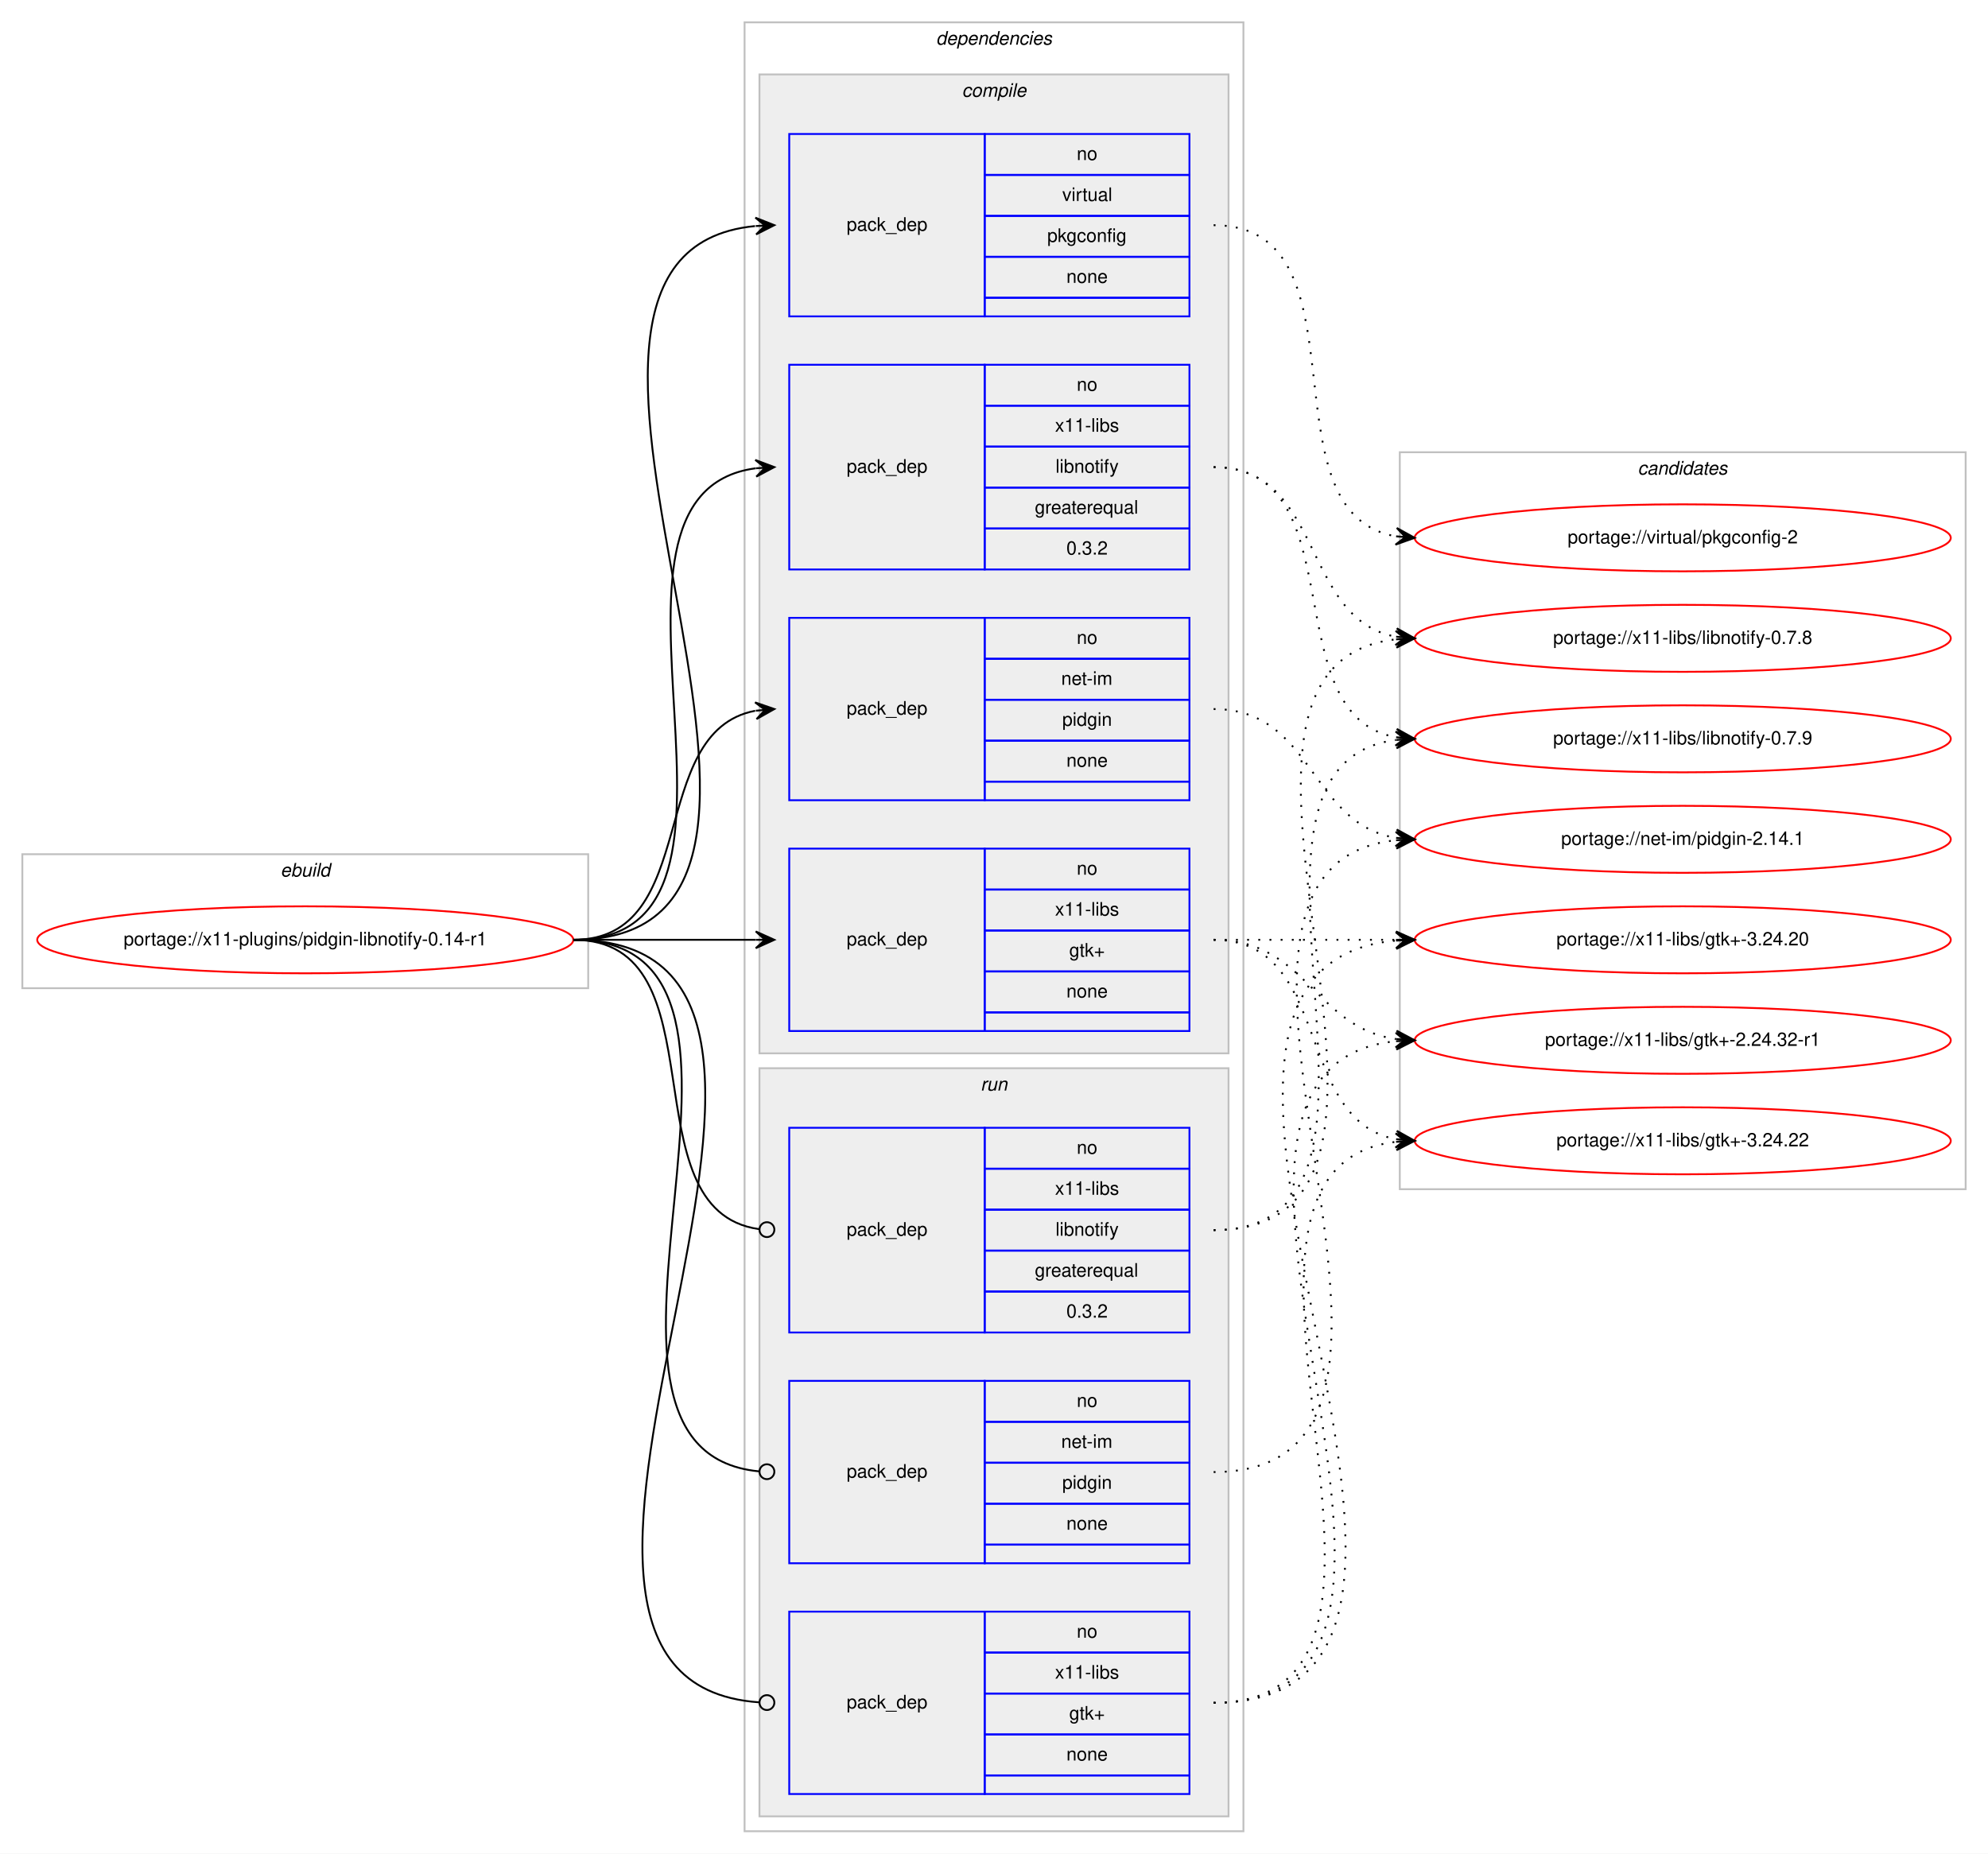
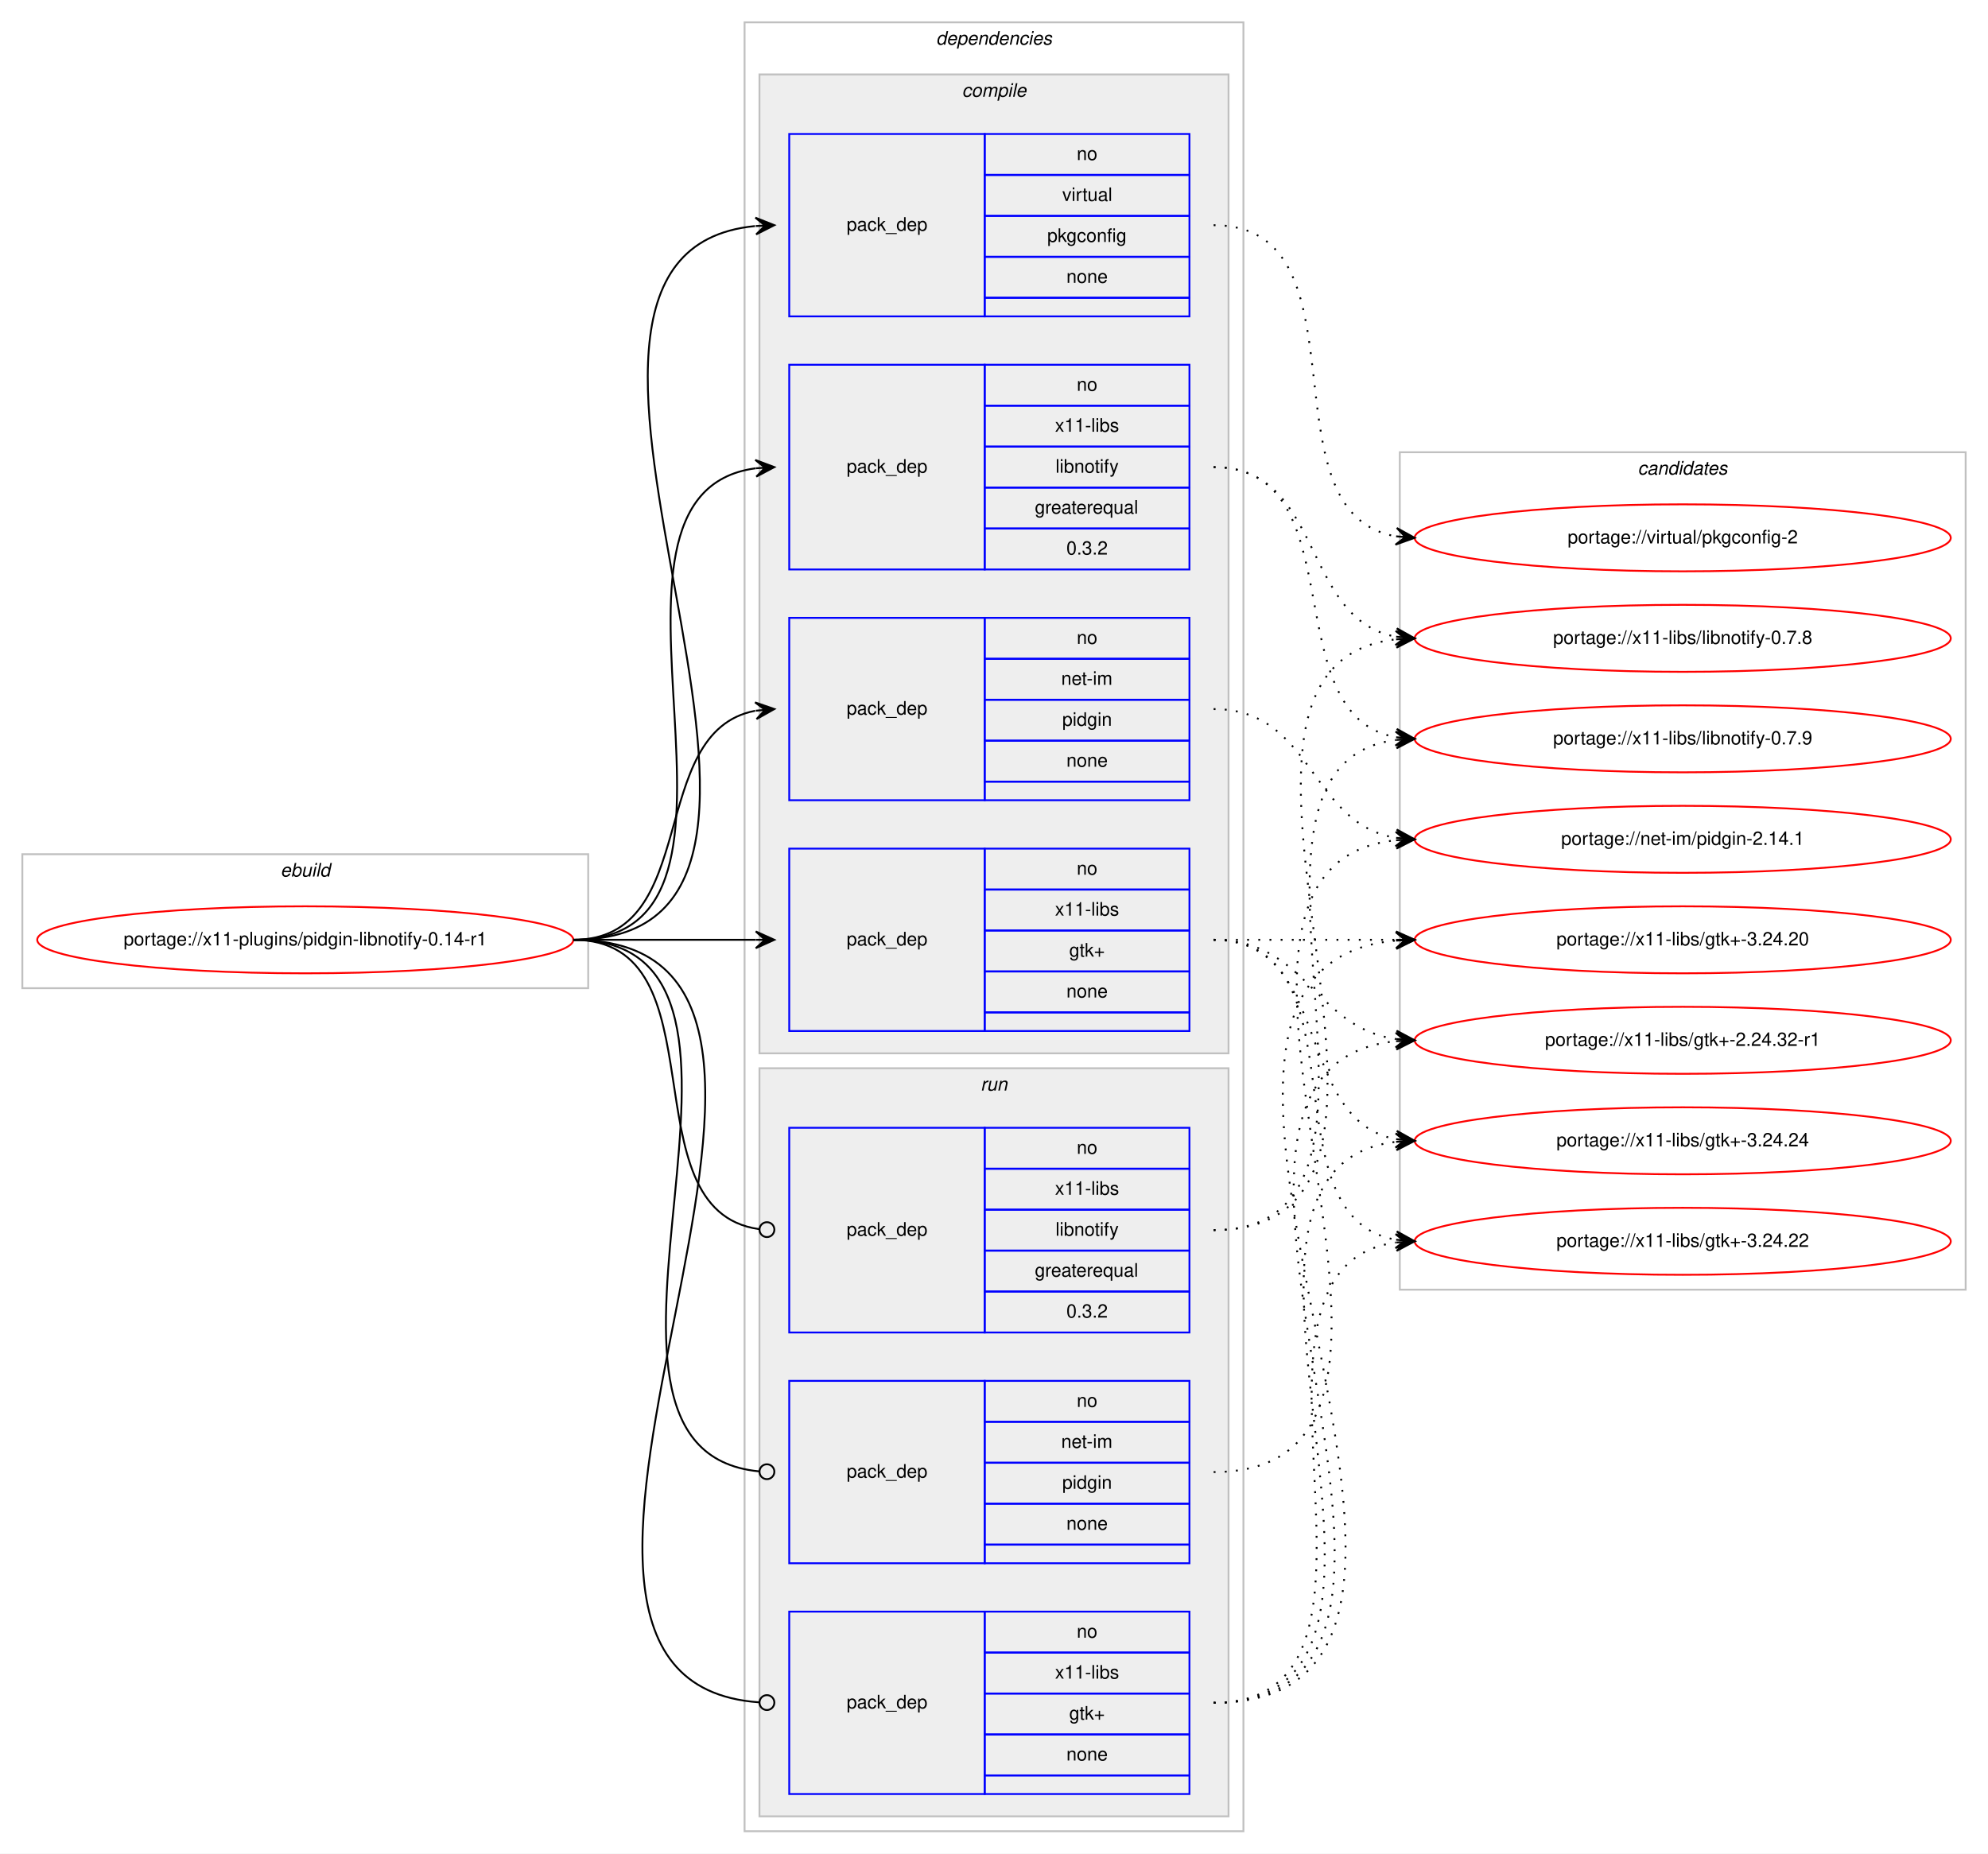
<svg xmlns="http://www.w3.org/2000/svg" xmlns:xlink="http://www.w3.org/1999/xlink" width="1068pt" height="996pt" viewBox="0.00 0.00 1068.00 996.00">
  <g id="graph0" class="graph" transform="scale(1 1) rotate(0) translate(4 992)">
    <polygon fill="#ffffff" stroke="transparent" points="-4,4 -4,-992 1064,-992 1064,4 -4,4" />
    <g id="clust1" class="cluster">
      <polygon fill="none" stroke="#c0c0c0" points="8,-461 8,-533 312,-533 312,-461 8,-461" />
      <text text-anchor="start" x="146.663" y="-521" font-family="Helvetica,sans-Serif" font-style="italic" font-size="10.00" fill="#000000">ebuild</text>
    </g>
    <g id="clust2" class="cluster">
      <polygon fill="none" stroke="#c0c0c0" points="396,-8 396,-980 664,-980 664,-8 396,-8" />
      <text text-anchor="start" x="498.875" y="-968" font-family="Helvetica,sans-Serif" font-style="italic" font-size="10.00" fill="#000000">dependencies</text>
    </g>
    <g id="clust3" class="cluster">
      <polygon fill="#eeeeee" stroke="#c0c0c0" points="404,-426 404,-952 656,-952 656,-426 404,-426" />
      <text text-anchor="start" x="512.778" y="-940" font-family="Helvetica,sans-Serif" font-style="italic" font-size="10.00" fill="#000000">compile</text>
    </g>
    <g id="clust9" class="cluster">
      <polygon fill="#eeeeee" stroke="#c0c0c0" points="404,-16 404,-418 656,-418 656,-16 404,-16" />
      <text text-anchor="start" x="522.777" y="-406" font-family="Helvetica,sans-Serif" font-style="italic" font-size="10.00" fill="#000000">run</text>
    </g>
    <g id="clust13" class="cluster">
-       <polygon fill="none" stroke="#c0c0c0" points="748,-353 748,-749 1052,-749 1052,-353 748,-353" />
+       <polygon fill="none" stroke="#c0c0c0" points="748,-299 748,-749 1052,-749 1052,-299 748,-299" />
      <text text-anchor="start" x="875.824" y="-737" font-family="Helvetica,sans-Serif" font-style="italic" font-size="10.00" fill="#000000">candidates</text>
    </g>
    <g id="node1" class="node">
      <g id="a_node1">
        <a xlink:href="../x11-plugins/pidgin-libnotify-0.14-r1.svg" xlink:title="portage://x11-plugins/pidgin-libnotify-0.14-r1">
          <ellipse fill="none" stroke="#ff0000" cx="160" cy="-487" rx="144" ry="18" />
          <text text-anchor="middle" x="160" y="-484" font-family="Helvetica,sans-Serif" font-size="10.00" fill="#000000">portage://x11-plugins/pidgin-libnotify-0.14-r1</text>
        </a>
      </g>
    </g>
    <g id="node2" class="node">
      <polygon fill="none" stroke="#0000ff" points="420,-562 420,-660 525,-660 525,-562 420,-562" />
      <text text-anchor="start" x="450.823" y="-608" font-family="Helvetica,sans-Serif" font-size="10.00" fill="#000000">pack_dep</text>
      <polygon fill="none" stroke="#0000ff" points="525,-638 525,-660 635,-660 635,-638 525,-638" />
      <text text-anchor="start" x="574.441" y="-646" font-family="Helvetica,sans-Serif" font-size="10.00" fill="#000000">no</text>
      <polygon fill="none" stroke="#0000ff" points="525,-616 525,-638 635,-638 635,-616 525,-616" />
      <text text-anchor="start" x="566.113" y="-624" font-family="Helvetica,sans-Serif" font-size="10.00" fill="#000000">net-im</text>
      <polygon fill="none" stroke="#0000ff" points="525,-594 525,-616 635,-616 635,-594 525,-594" />
      <text text-anchor="start" x="566.663" y="-602" font-family="Helvetica,sans-Serif" font-size="10.00" fill="#000000">pidgin</text>
      <polygon fill="none" stroke="#0000ff" points="525,-572 525,-594 635,-594 635,-572 525,-572" />
      <text text-anchor="start" x="568.882" y="-580" font-family="Helvetica,sans-Serif" font-size="10.00" fill="#000000">none</text>
      <polygon fill="none" stroke="#0000ff" points="525,-562 525,-572 635,-572 635,-562 525,-562" />
    </g>
    <g id="edge1" class="edge">
      <path fill="none" stroke="#000000" d="M304,-487C373.373,-487 342.506,-598.726 401.698,-610.073" />
      <polygon fill="#000000" stroke="#000000" points="412,-611 401.637,-614.586 407.02,-610.552 402.04,-610.104 402.04,-610.104 402.04,-610.104 407.02,-610.552 402.443,-605.622 412,-611 412,-611" />
    </g>
    <g id="node3" class="node">
      <polygon fill="none" stroke="#0000ff" points="420,-822 420,-920 525,-920 525,-822 420,-822" />
      <text text-anchor="start" x="450.823" y="-868" font-family="Helvetica,sans-Serif" font-size="10.00" fill="#000000">pack_dep</text>
      <polygon fill="none" stroke="#0000ff" points="525,-898 525,-920 635,-920 635,-898 525,-898" />
      <text text-anchor="start" x="574.441" y="-906" font-family="Helvetica,sans-Serif" font-size="10.00" fill="#000000">no</text>
      <polygon fill="none" stroke="#0000ff" points="525,-876 525,-898 635,-898 635,-876 525,-876" />
      <text text-anchor="start" x="566.668" y="-884" font-family="Helvetica,sans-Serif" font-size="10.00" fill="#000000">virtual</text>
      <polygon fill="none" stroke="#0000ff" points="525,-854 525,-876 635,-876 635,-854 525,-854" />
      <text text-anchor="start" x="558.604" y="-862" font-family="Helvetica,sans-Serif" font-size="10.00" fill="#000000">pkgconfig</text>
      <polygon fill="none" stroke="#0000ff" points="525,-832 525,-854 635,-854 635,-832 525,-832" />
      <text text-anchor="start" x="568.882" y="-840" font-family="Helvetica,sans-Serif" font-size="10.00" fill="#000000">none</text>
      <polygon fill="none" stroke="#0000ff" points="525,-822 525,-832 635,-832 635,-822 525,-822" />
    </g>
    <g id="edge2" class="edge">
      <path fill="none" stroke="#000000" d="M304,-487C477.652,-487 244.647,-855.412 401.62,-870.522" />
      <polygon fill="#000000" stroke="#000000" points="412,-871 401.804,-875.035 407.005,-870.77 402.011,-870.54 402.011,-870.54 402.011,-870.54 407.005,-870.77 402.218,-866.045 412,-871 412,-871" />
    </g>
    <g id="node4" class="node">
      <polygon fill="none" stroke="#0000ff" points="420,-438 420,-536 525,-536 525,-438 420,-438" />
      <text text-anchor="start" x="450.823" y="-484" font-family="Helvetica,sans-Serif" font-size="10.00" fill="#000000">pack_dep</text>
      <polygon fill="none" stroke="#0000ff" points="525,-514 525,-536 635,-536 635,-514 525,-514" />
      <text text-anchor="start" x="574.441" y="-522" font-family="Helvetica,sans-Serif" font-size="10.00" fill="#000000">no</text>
      <polygon fill="none" stroke="#0000ff" points="525,-492 525,-514 635,-514 635,-492 525,-492" />
      <text text-anchor="start" x="562.778" y="-500" font-family="Helvetica,sans-Serif" font-size="10.00" fill="#000000">x11-libs</text>
      <polygon fill="none" stroke="#0000ff" points="525,-470 525,-492 635,-492 635,-470 525,-470" />
      <text text-anchor="start" x="570.412" y="-478" font-family="Helvetica,sans-Serif" font-size="10.00" fill="#000000">gtk+</text>
      <polygon fill="none" stroke="#0000ff" points="525,-448 525,-470 635,-470 635,-448 525,-448" />
      <text text-anchor="start" x="568.882" y="-456" font-family="Helvetica,sans-Serif" font-size="10.00" fill="#000000">none</text>
      <polygon fill="none" stroke="#0000ff" points="525,-438 525,-448 635,-448 635,-438 525,-438" />
    </g>
    <g id="edge3" class="edge">
      <path fill="none" stroke="#000000" d="M304,-487C348.438,-487 362.02,-487 401.878,-487" />
      <polygon fill="#000000" stroke="#000000" points="412,-487 402,-491.5 407,-487 402,-487 402,-487 402,-487 407,-487 402,-482.5 412,-487 412,-487" />
    </g>
    <g id="node5" class="node">
      <polygon fill="none" stroke="#0000ff" points="420,-686 420,-796 525,-796 525,-686 420,-686" />
      <text text-anchor="start" x="450.823" y="-738" font-family="Helvetica,sans-Serif" font-size="10.00" fill="#000000">pack_dep</text>
      <polygon fill="none" stroke="#0000ff" points="525,-774 525,-796 635,-796 635,-774 525,-774" />
      <text text-anchor="start" x="574.441" y="-782" font-family="Helvetica,sans-Serif" font-size="10.00" fill="#000000">no</text>
      <polygon fill="none" stroke="#0000ff" points="525,-752 525,-774 635,-774 635,-752 525,-752" />
      <text text-anchor="start" x="562.778" y="-760" font-family="Helvetica,sans-Serif" font-size="10.00" fill="#000000">x11-libs</text>
      <polygon fill="none" stroke="#0000ff" points="525,-730 525,-752 635,-752 635,-730 525,-730" />
      <text text-anchor="start" x="563.054" y="-738" font-family="Helvetica,sans-Serif" font-size="10.00" fill="#000000">libnotify</text>
      <polygon fill="none" stroke="#0000ff" points="525,-708 525,-730 635,-730 635,-708 525,-708" />
      <text text-anchor="start" x="551.936" y="-716" font-family="Helvetica,sans-Serif" font-size="10.00" fill="#000000">greaterequal</text>
      <polygon fill="none" stroke="#0000ff" points="525,-686 525,-708 635,-708 635,-686 525,-686" />
      <text text-anchor="start" x="568.883" y="-694" font-family="Helvetica,sans-Serif" font-size="10.00" fill="#000000">0.3.2</text>
    </g>
    <g id="edge4" class="edge">
      <path fill="none" stroke="#000000" d="M304,-487C423.076,-487 297.154,-726.335 401.875,-740.359" />
      <polygon fill="#000000" stroke="#000000" points="412,-741 401.736,-744.859 407.01,-740.684 402.02,-740.368 402.02,-740.368 402.02,-740.368 407.01,-740.684 402.305,-735.877 412,-741 412,-741" />
    </g>
    <g id="node6" class="node">
      <polygon fill="none" stroke="#0000ff" points="420,-152 420,-250 525,-250 525,-152 420,-152" />
      <text text-anchor="start" x="450.823" y="-198" font-family="Helvetica,sans-Serif" font-size="10.00" fill="#000000">pack_dep</text>
      <polygon fill="none" stroke="#0000ff" points="525,-228 525,-250 635,-250 635,-228 525,-228" />
      <text text-anchor="start" x="574.441" y="-236" font-family="Helvetica,sans-Serif" font-size="10.00" fill="#000000">no</text>
      <polygon fill="none" stroke="#0000ff" points="525,-206 525,-228 635,-228 635,-206 525,-206" />
      <text text-anchor="start" x="566.113" y="-214" font-family="Helvetica,sans-Serif" font-size="10.00" fill="#000000">net-im</text>
      <polygon fill="none" stroke="#0000ff" points="525,-184 525,-206 635,-206 635,-184 525,-184" />
      <text text-anchor="start" x="566.663" y="-192" font-family="Helvetica,sans-Serif" font-size="10.00" fill="#000000">pidgin</text>
      <polygon fill="none" stroke="#0000ff" points="525,-162 525,-184 635,-184 635,-162 525,-162" />
      <text text-anchor="start" x="568.882" y="-170" font-family="Helvetica,sans-Serif" font-size="10.00" fill="#000000">none</text>
      <polygon fill="none" stroke="#0000ff" points="525,-152 525,-162 635,-162 635,-152 525,-152" />
    </g>
    <g id="edge5" class="edge">
      <path fill="none" stroke="#000000" d="M304,-487C436.953,-487 283.026,-213.157 403.652,-201.39" />
      <ellipse fill="none" stroke="#000000" cx="408.004" cy="-201.187" rx="4" ry="4" />
    </g>
    <g id="node7" class="node">
      <polygon fill="none" stroke="#0000ff" points="420,-28 420,-126 525,-126 525,-28 420,-28" />
      <text text-anchor="start" x="450.823" y="-74" font-family="Helvetica,sans-Serif" font-size="10.00" fill="#000000">pack_dep</text>
      <polygon fill="none" stroke="#0000ff" points="525,-104 525,-126 635,-126 635,-104 525,-104" />
      <text text-anchor="start" x="574.441" y="-112" font-family="Helvetica,sans-Serif" font-size="10.00" fill="#000000">no</text>
      <polygon fill="none" stroke="#0000ff" points="525,-82 525,-104 635,-104 635,-82 525,-82" />
      <text text-anchor="start" x="562.778" y="-90" font-family="Helvetica,sans-Serif" font-size="10.00" fill="#000000">x11-libs</text>
      <polygon fill="none" stroke="#0000ff" points="525,-60 525,-82 635,-82 635,-60 525,-60" />
      <text text-anchor="start" x="570.412" y="-68" font-family="Helvetica,sans-Serif" font-size="10.00" fill="#000000">gtk+</text>
      <polygon fill="none" stroke="#0000ff" points="525,-38 525,-60 635,-60 635,-38 525,-38" />
      <text text-anchor="start" x="568.882" y="-46" font-family="Helvetica,sans-Serif" font-size="10.00" fill="#000000">none</text>
      <polygon fill="none" stroke="#0000ff" points="525,-28 525,-38 635,-38 635,-28 525,-28" />
    </g>
    <g id="edge6" class="edge">
      <path fill="none" stroke="#000000" d="M304,-487C489.586,-487 231.597,-89.318 403.754,-77.279" />
      <ellipse fill="none" stroke="#000000" cx="408.002" cy="-77.135" rx="4" ry="4" />
    </g>
    <g id="node8" class="node">
      <polygon fill="none" stroke="#0000ff" points="420,-276 420,-386 525,-386 525,-276 420,-276" />
      <text text-anchor="start" x="450.823" y="-328" font-family="Helvetica,sans-Serif" font-size="10.00" fill="#000000">pack_dep</text>
      <polygon fill="none" stroke="#0000ff" points="525,-364 525,-386 635,-386 635,-364 525,-364" />
      <text text-anchor="start" x="574.441" y="-372" font-family="Helvetica,sans-Serif" font-size="10.00" fill="#000000">no</text>
      <polygon fill="none" stroke="#0000ff" points="525,-342 525,-364 635,-364 635,-342 525,-342" />
      <text text-anchor="start" x="562.778" y="-350" font-family="Helvetica,sans-Serif" font-size="10.00" fill="#000000">x11-libs</text>
      <polygon fill="none" stroke="#0000ff" points="525,-320 525,-342 635,-342 635,-320 525,-320" />
      <text text-anchor="start" x="563.054" y="-328" font-family="Helvetica,sans-Serif" font-size="10.00" fill="#000000">libnotify</text>
      <polygon fill="none" stroke="#0000ff" points="525,-298 525,-320 635,-320 635,-298 525,-298" />
      <text text-anchor="start" x="551.936" y="-306" font-family="Helvetica,sans-Serif" font-size="10.00" fill="#000000">greaterequal</text>
      <polygon fill="none" stroke="#0000ff" points="525,-276 525,-298 635,-298 635,-276 525,-276" />
      <text text-anchor="start" x="568.883" y="-284" font-family="Helvetica,sans-Serif" font-size="10.00" fill="#000000">0.3.2</text>
    </g>
    <g id="edge7" class="edge">
      <path fill="none" stroke="#000000" d="M304,-487C385.363,-487 331.758,-341.776 403.631,-331.565" />
      <ellipse fill="none" stroke="#000000" cx="408.009" cy="-331.269" rx="4" ry="4" />
    </g>
    <g id="node9" class="node">
      <g id="a_node9">
        <a xlink:href="../net-im/pidgin-2.14.1.svg" xlink:title="portage://net-im/pidgin-2.14.1">
          <ellipse fill="none" stroke="#ff0000" cx="900" cy="-541" rx="144" ry="18" />
          <text text-anchor="middle" x="900" y="-538" font-family="Helvetica,sans-Serif" font-size="10.00" fill="#000000">portage://net-im/pidgin-2.14.1</text>
        </a>
      </g>
    </g>
    <g id="edge8" class="edge">
      <path fill="none" stroke="#000000" stroke-dasharray="1,5" d="M648,-611C701.625,-611 699.351,-549.477 745.989,-541.786" />
      <polygon fill="#000000" stroke="#000000" points="756,-541 746.383,-546.269 751.015,-541.391 746.031,-541.783 746.031,-541.783 746.031,-541.783 751.015,-541.391 745.678,-537.297 756,-541 756,-541" />
    </g>
    <g id="node10" class="node">
      <g id="a_node10">
        <a xlink:href="../virtual/pkgconfig-2.svg" xlink:title="portage://virtual/pkgconfig-2">
          <ellipse fill="none" stroke="#ff0000" cx="900" cy="-703" rx="144" ry="18" />
          <text text-anchor="middle" x="900" y="-700" font-family="Helvetica,sans-Serif" font-size="10.00" fill="#000000">portage://virtual/pkgconfig-2</text>
        </a>
      </g>
    </g>
    <g id="edge9" class="edge">
      <path fill="none" stroke="#000000" stroke-dasharray="1,5" d="M648,-871C733.124,-871 672.673,-716.499 745.855,-703.825" />
      <polygon fill="#000000" stroke="#000000" points="756,-703 746.398,-708.295 751.016,-703.405 746.033,-703.81 746.033,-703.81 746.033,-703.81 751.016,-703.405 745.668,-699.325 756,-703 756,-703" />
    </g>
    <g id="node11" class="node">
      <g id="a_node11">
-         <a xlink:href="../x11-libs/gtk+-3.24.22.svg" xlink:title="portage://x11-libs/gtk+-3.24.22">
+         <a xlink:href="../x11-libs/gtk+-3.24.24.svg" xlink:title="portage://x11-libs/gtk+-3.24.24">
          <ellipse fill="none" stroke="#ff0000" cx="900" cy="-379" rx="144" ry="18" />
-           <text text-anchor="middle" x="900" y="-376" font-family="Helvetica,sans-Serif" font-size="10.00" fill="#000000">portage://x11-libs/gtk+-3.24.22</text>
+           <text text-anchor="middle" x="900" y="-376" font-family="Helvetica,sans-Serif" font-size="10.00" fill="#000000">portage://x11-libs/gtk+-3.24.24</text>
        </a>
      </g>
    </g>
    <g id="edge10" class="edge">
      <path fill="none" stroke="#000000" stroke-dasharray="1,5" d="M648,-487C712.303,-487 690.78,-390.09 746.031,-379.869" />
      <polygon fill="#000000" stroke="#000000" points="756,-379 746.429,-384.352 751.019,-379.434 746.038,-379.869 746.038,-379.869 746.038,-379.869 751.019,-379.434 745.647,-375.386 756,-379 756,-379" />
    </g>
    <g id="node12" class="node">
      <g id="a_node12">
+         <a xlink:href="../x11-libs/gtk+-3.24.22.svg" xlink:title="portage://x11-libs/gtk+-3.24.22">
+           <ellipse fill="none" stroke="#ff0000" cx="900" cy="-325" rx="144" ry="18" />
+           <text text-anchor="middle" x="900" y="-322" font-family="Helvetica,sans-Serif" font-size="10.00" fill="#000000">portage://x11-libs/gtk+-3.24.22</text>
+         </a>
+       </g>
+     </g>
+     <g id="edge11" class="edge">
+       <path fill="none" stroke="#000000" stroke-dasharray="1,5" d="M648,-487C730.815,-487 674.779,-338.623 745.661,-325.872" />
+       <polygon fill="#000000" stroke="#000000" points="756,-325 746.413,-330.324 751.018,-325.42 746.035,-325.84 746.035,-325.84 746.035,-325.84 751.018,-325.42 745.657,-321.356 756,-325 756,-325" />
+     </g>
+     <g id="node13" class="node">
+       <g id="a_node13">
        <a xlink:href="../x11-libs/gtk+-3.24.20.svg" xlink:title="portage://x11-libs/gtk+-3.24.20">
          <ellipse fill="none" stroke="#ff0000" cx="900" cy="-487" rx="144" ry="18" />
          <text text-anchor="middle" x="900" y="-484" font-family="Helvetica,sans-Serif" font-size="10.00" fill="#000000">portage://x11-libs/gtk+-3.24.20</text>
        </a>
      </g>
    </g>
-     <g id="edge11" class="edge">
+     <g id="edge12" class="edge">
      <path fill="none" stroke="#000000" stroke-dasharray="1,5" d="M648,-487C692.438,-487 706.02,-487 745.878,-487" />
      <polygon fill="#000000" stroke="#000000" points="756,-487 746,-491.5 751,-487 746,-487 746,-487 746,-487 751,-487 746,-482.5 756,-487 756,-487" />
    </g>
-     <g id="node13" class="node">
-       <g id="a_node13">
+     <g id="node14" class="node">
+       <g id="a_node14">
        <a xlink:href="../x11-libs/gtk+-2.24.32-r1.svg" xlink:title="portage://x11-libs/gtk+-2.24.32-r1">
          <ellipse fill="none" stroke="#ff0000" cx="900" cy="-433" rx="144" ry="18" />
          <text text-anchor="middle" x="900" y="-430" font-family="Helvetica,sans-Serif" font-size="10.00" fill="#000000">portage://x11-libs/gtk+-2.24.32-r1</text>
        </a>
      </g>
    </g>
-     <g id="edge12" class="edge">
+     <g id="edge13" class="edge">
      <path fill="none" stroke="#000000" stroke-dasharray="1,5" d="M648,-487C698.102,-487 702.012,-439.934 745.979,-433.683" />
      <polygon fill="#000000" stroke="#000000" points="756,-433 746.329,-438.169 751.012,-433.34 746.023,-433.68 746.023,-433.68 746.023,-433.68 751.012,-433.34 745.717,-429.19 756,-433 756,-433" />
    </g>
-     <g id="node14" class="node">
-       <g id="a_node14">
+     <g id="node15" class="node">
+       <g id="a_node15">
        <a xlink:href="../x11-libs/libnotify-0.7.9.svg" xlink:title="portage://x11-libs/libnotify-0.7.9">
          <ellipse fill="none" stroke="#ff0000" cx="900" cy="-595" rx="144" ry="18" />
          <text text-anchor="middle" x="900" y="-592" font-family="Helvetica,sans-Serif" font-size="10.00" fill="#000000">portage://x11-libs/libnotify-0.7.9</text>
        </a>
      </g>
    </g>
-     <g id="edge13" class="edge">
+     <g id="edge14" class="edge">
      <path fill="none" stroke="#000000" stroke-dasharray="1,5" d="M648,-741C725.087,-741 679.816,-607.823 745.91,-595.857" />
      <polygon fill="#000000" stroke="#000000" points="756,-595 746.417,-600.331 751.018,-595.423 746.036,-595.847 746.036,-595.847 746.036,-595.847 751.018,-595.423 745.655,-591.363 756,-595 756,-595" />
    </g>
-     <g id="node15" class="node">
-       <g id="a_node15">
+     <g id="node16" class="node">
+       <g id="a_node16">
        <a xlink:href="../x11-libs/libnotify-0.7.8.svg" xlink:title="portage://x11-libs/libnotify-0.7.8">
          <ellipse fill="none" stroke="#ff0000" cx="900" cy="-649" rx="144" ry="18" />
          <text text-anchor="middle" x="900" y="-646" font-family="Helvetica,sans-Serif" font-size="10.00" fill="#000000">portage://x11-libs/libnotify-0.7.8</text>
        </a>
      </g>
    </g>
-     <g id="edge14" class="edge">
+     <g id="edge15" class="edge">
      <path fill="none" stroke="#000000" stroke-dasharray="1,5" d="M648,-741C707.36,-741 694.789,-659.465 745.72,-649.911" />
      <polygon fill="#000000" stroke="#000000" points="756,-649 746.436,-654.365 751.019,-649.441 746.039,-649.882 746.039,-649.882 746.039,-649.882 751.019,-649.441 745.642,-645.4 756,-649 756,-649" />
    </g>
-     <g id="edge15" class="edge">
+     <g id="edge16" class="edge">
      <path fill="none" stroke="#000000" stroke-dasharray="1,5" d="M648,-201C802.99,-201 606.656,-525.898 745.865,-540.493" />
      <polygon fill="#000000" stroke="#000000" points="756,-541 745.788,-544.995 751.006,-540.75 746.013,-540.5 746.013,-540.5 746.013,-540.5 751.006,-540.75 746.237,-536.006 756,-541 756,-541" />
    </g>
-     <g id="edge16" class="edge">
+     <g id="edge17" class="edge">
      <path fill="none" stroke="#000000" stroke-dasharray="1,5" d="M648,-77C786.928,-77 622.24,-363.859 745.75,-378.426" />
      <polygon fill="#000000" stroke="#000000" points="756,-379 745.764,-382.934 751.008,-378.72 746.016,-378.441 746.016,-378.441 746.016,-378.441 751.008,-378.72 746.267,-373.948 756,-379 756,-379" />
    </g>
-     <g id="edge17" class="edge">
+     <g id="edge18" class="edge">
+       <path fill="none" stroke="#000000" stroke-dasharray="1,5" d="M648,-77C764.581,-77 643.567,-310.212 745.762,-324.332" />
+       <polygon fill="#000000" stroke="#000000" points="756,-325 745.728,-328.839 751.011,-324.674 746.021,-324.349 746.021,-324.349 746.021,-324.349 751.011,-324.674 746.314,-319.858 756,-325 756,-325" />
+     </g>
+     <g id="edge19" class="edge">
      <path fill="none" stroke="#000000" stroke-dasharray="1,5" d="M648,-77C832.942,-77 577.382,-471.926 745.977,-486.582" />
      <polygon fill="#000000" stroke="#000000" points="756,-487 745.821,-491.079 751.004,-486.791 746.009,-486.583 746.009,-486.583 746.009,-486.583 751.004,-486.791 746.196,-482.087 756,-487 756,-487" />
    </g>
-     <g id="edge18" class="edge">
+     <g id="edge20" class="edge">
      <path fill="none" stroke="#000000" stroke-dasharray="1,5" d="M648,-77C809.791,-77 600.047,-417.867 745.873,-432.514" />
      <polygon fill="#000000" stroke="#000000" points="756,-433 745.796,-437.015 751.006,-432.76 746.011,-432.521 746.011,-432.521 746.011,-432.521 751.006,-432.76 746.227,-428.026 756,-433 756,-433" />
    </g>
-     <g id="edge19" class="edge">
+     <g id="edge21" class="edge">
      <path fill="none" stroke="#000000" stroke-dasharray="1,5" d="M648,-331C771.182,-331 637.253,-580.259 745.872,-594.377" />
      <polygon fill="#000000" stroke="#000000" points="756,-595 745.742,-598.877 751.009,-594.693 746.019,-594.386 746.019,-594.386 746.019,-594.386 751.009,-594.693 746.295,-589.894 756,-595 756,-595" />
    </g>
-     <g id="edge20" class="edge">
+     <g id="edge22" class="edge">
      <path fill="none" stroke="#000000" stroke-dasharray="1,5" d="M648,-331C793.618,-331 615.838,-633.662 745.665,-648.441" />
      <polygon fill="#000000" stroke="#000000" points="756,-649 745.771,-652.953 751.007,-648.73 746.015,-648.459 746.015,-648.459 746.015,-648.459 751.007,-648.73 746.258,-643.966 756,-649 756,-649" />
    </g>
  </g>
</svg>
